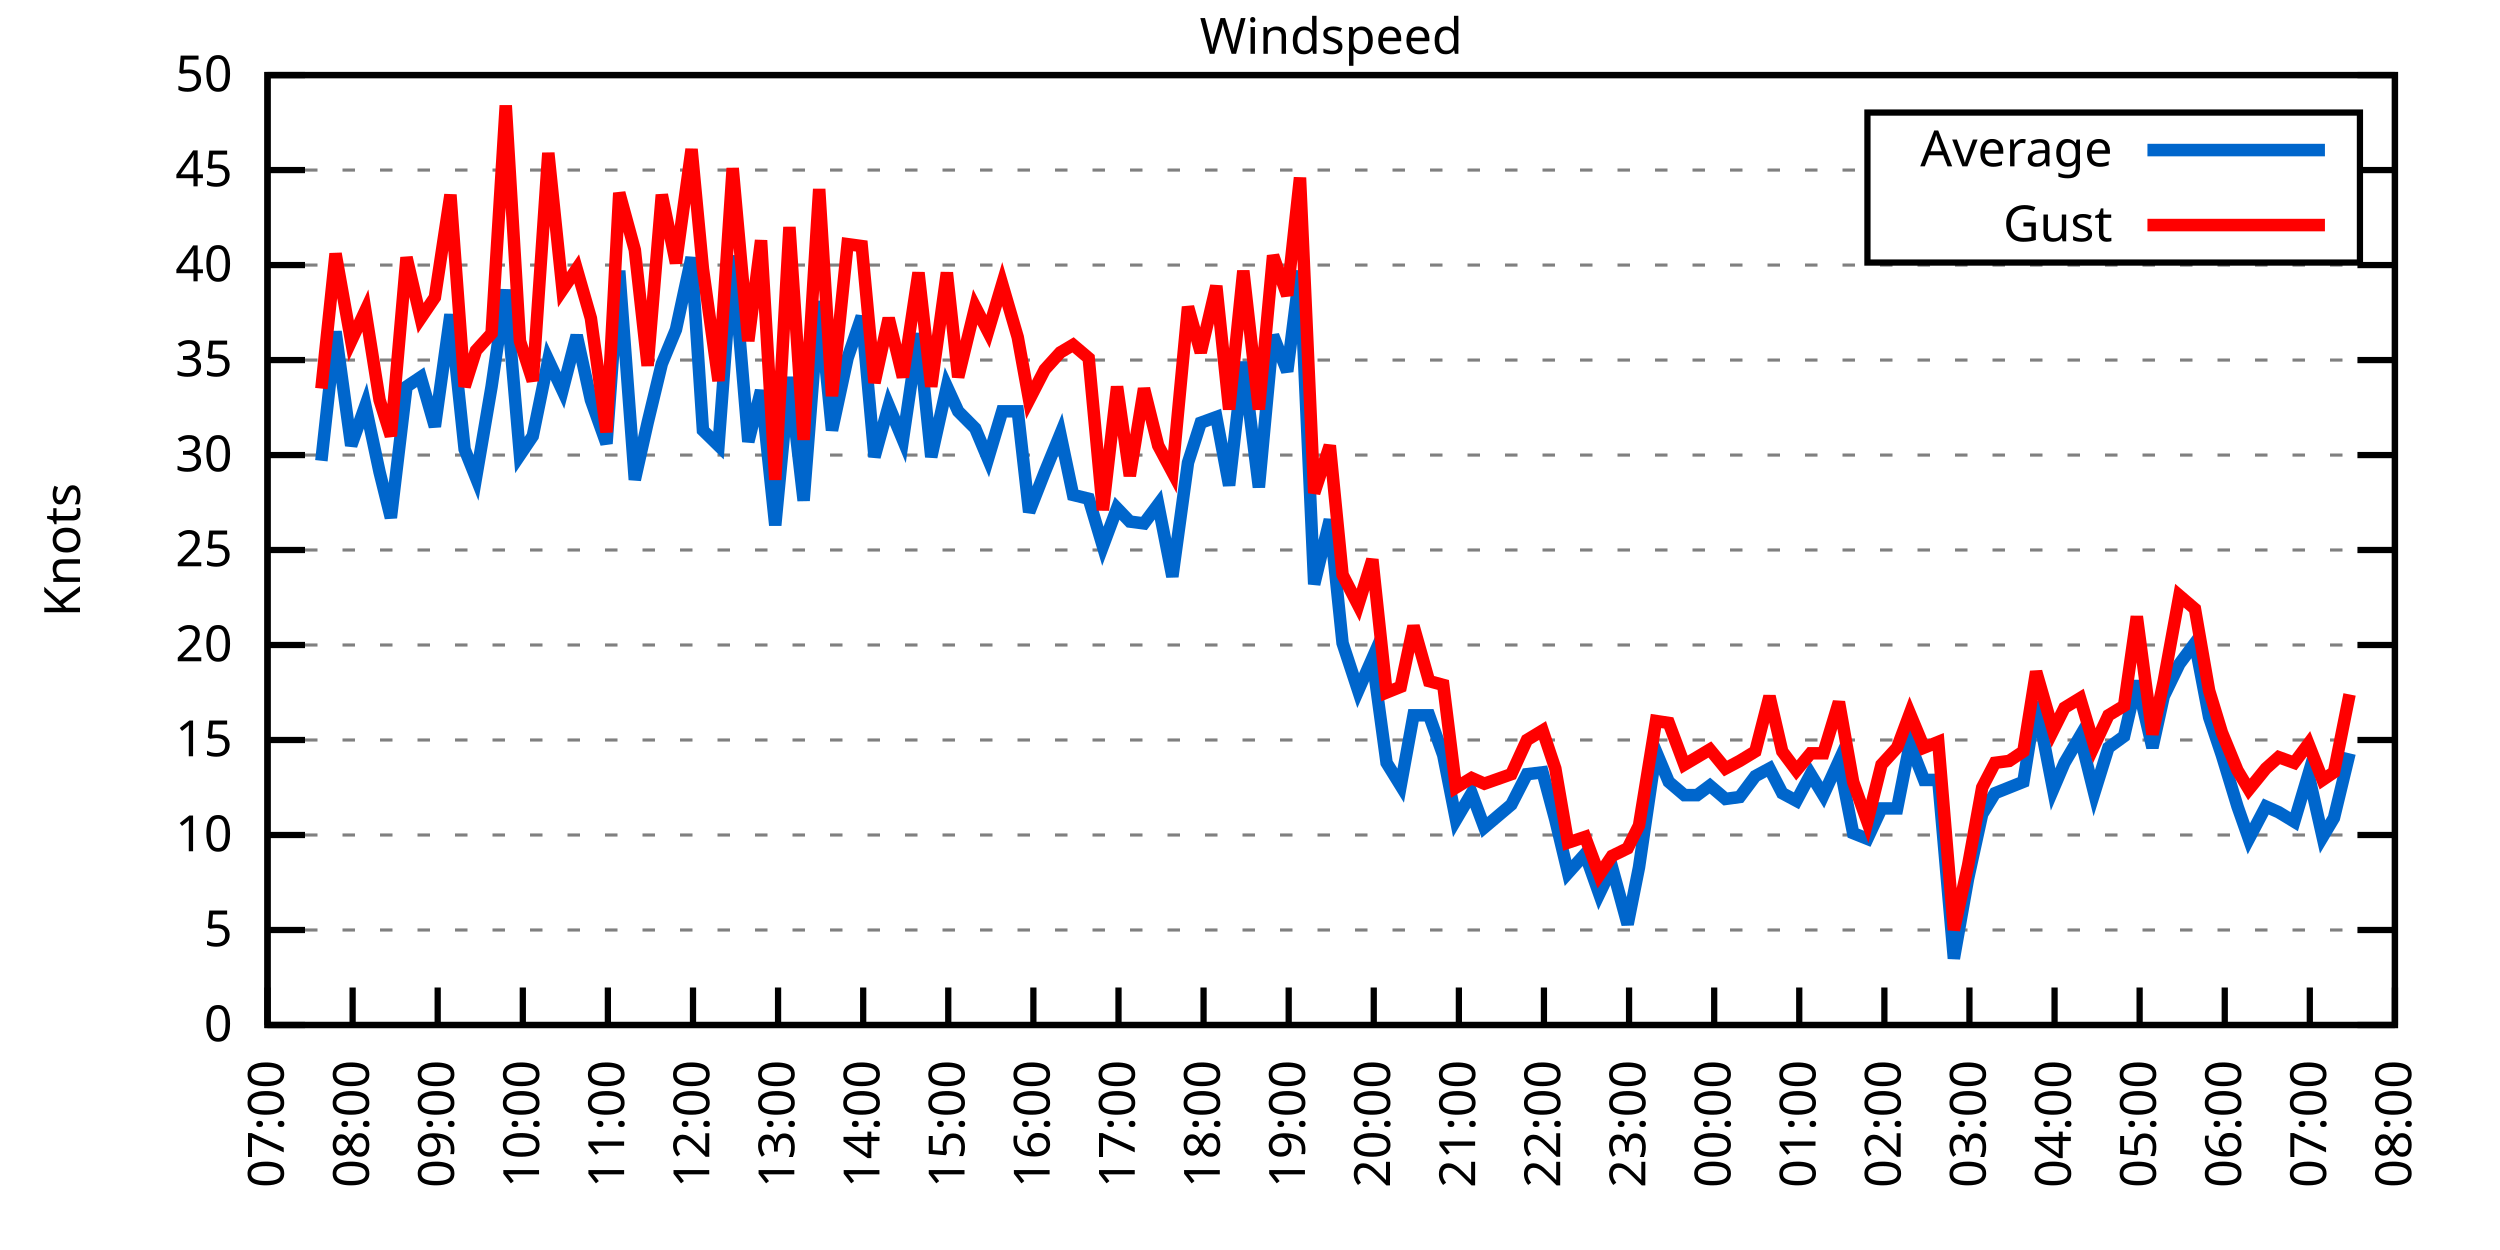
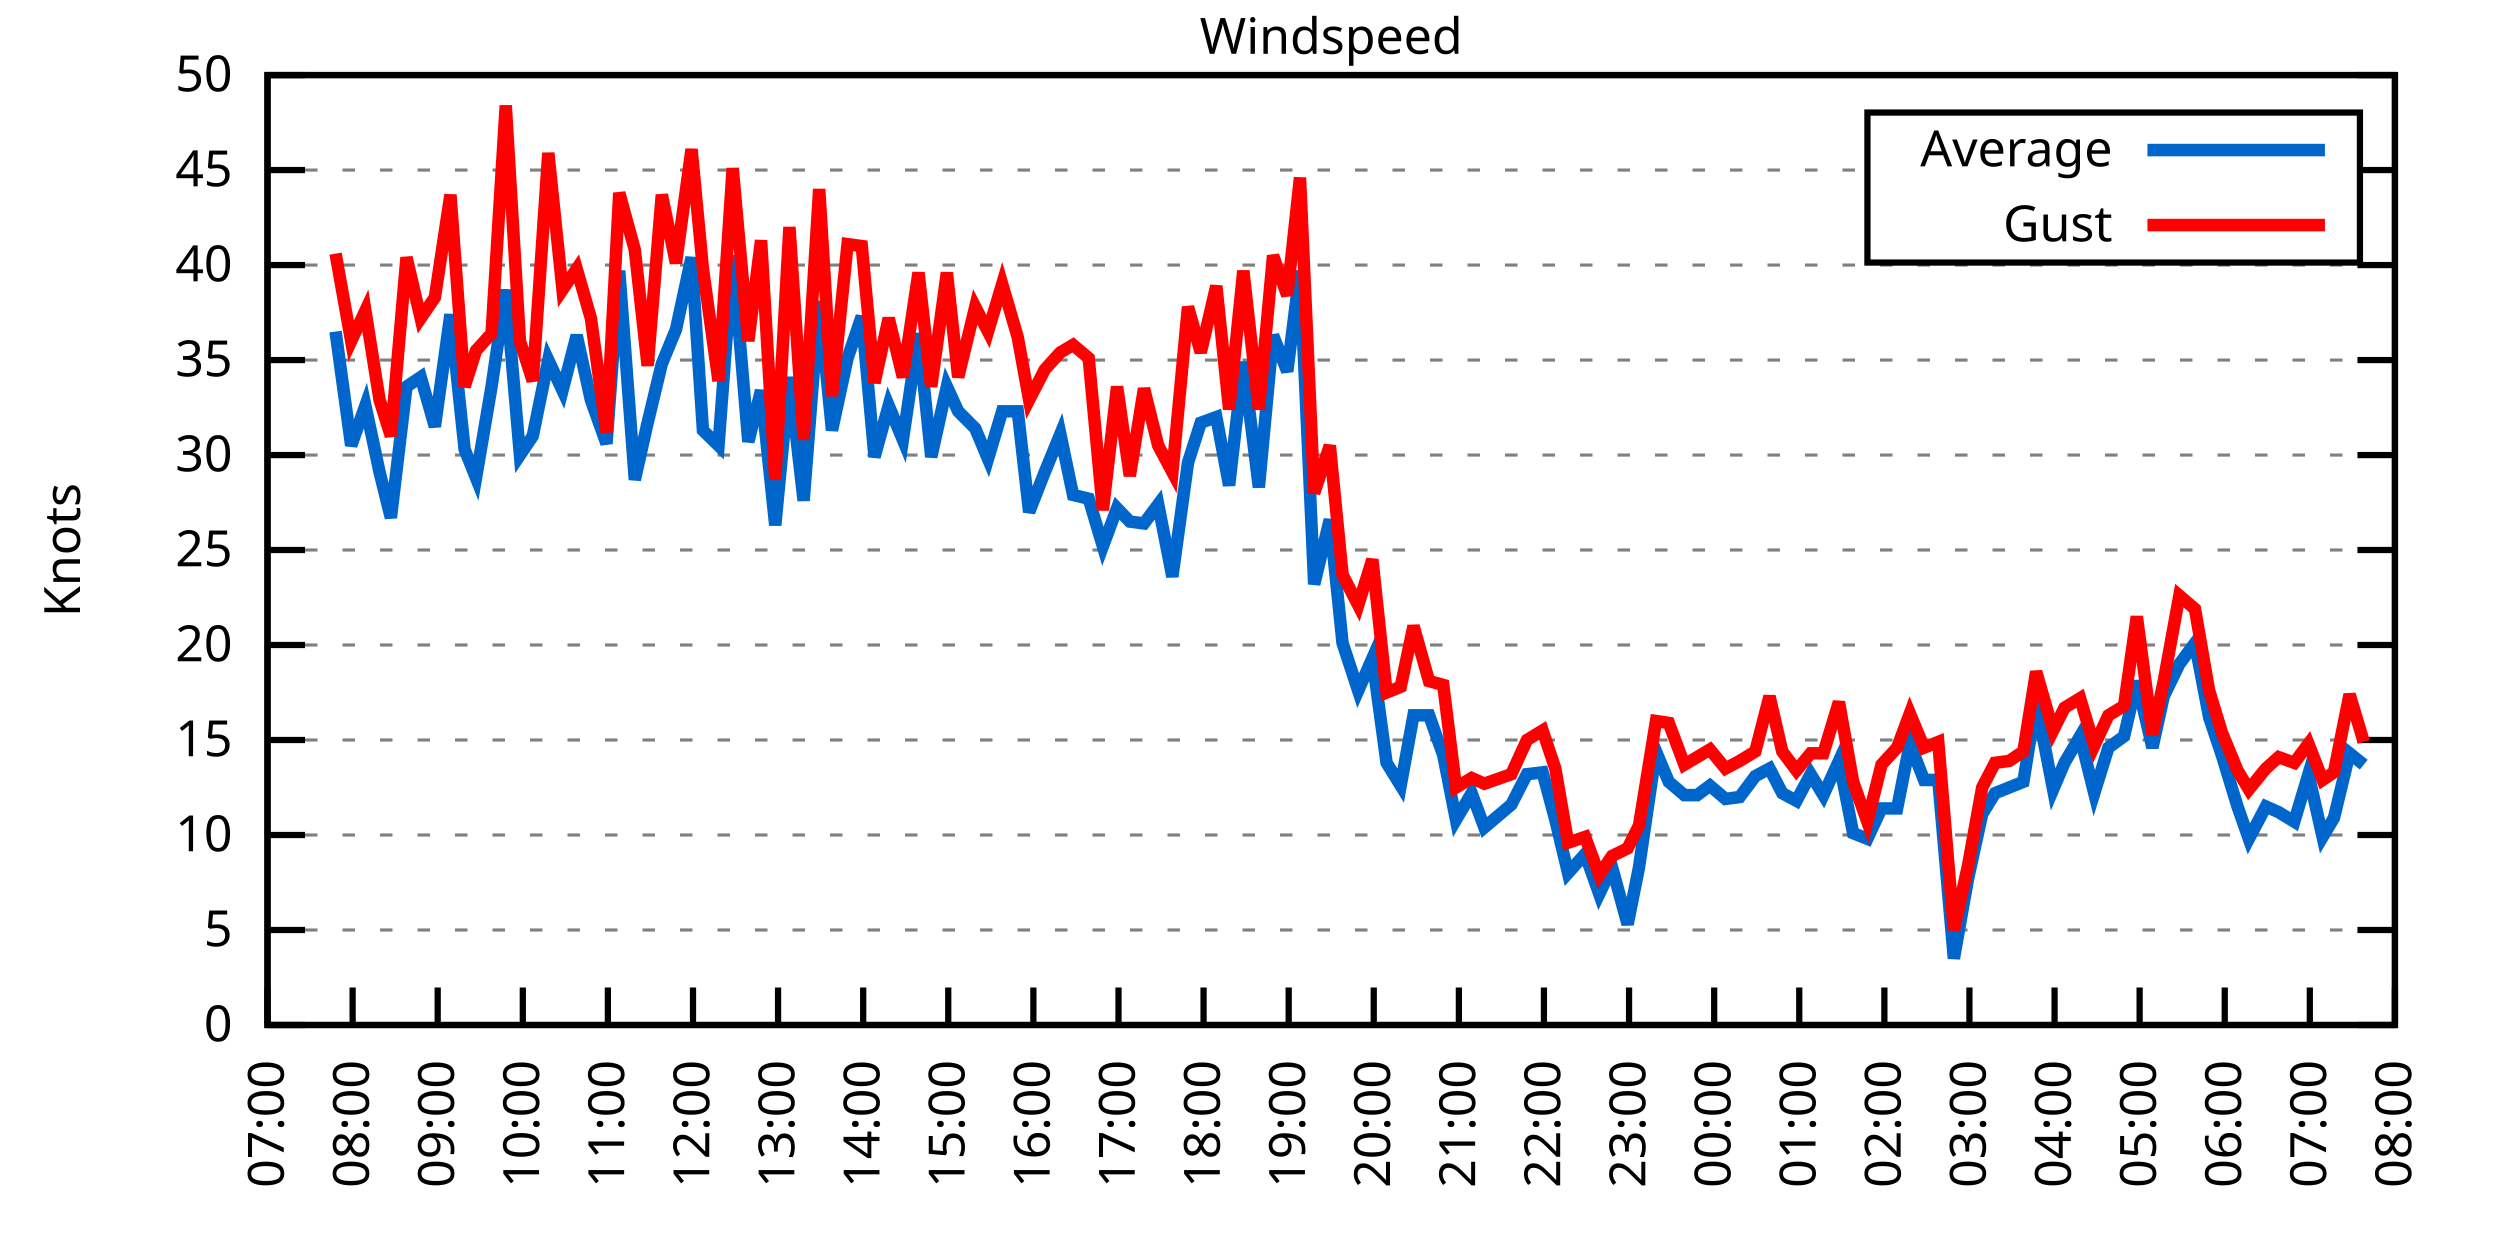
<svg xmlns="http://www.w3.org/2000/svg" xmlns:xlink="http://www.w3.org/1999/xlink" width="400" height="200" viewBox="0 0 400 200">
  <g id="gnuplot_canvas">
    <rect x="0" y="0" width="400" height="200" fill="none" />
    <defs>
      <circle id="gpDot" r="0.5" stroke-width="0.5" stroke="currentColor" />
      <path id="gpPt0" stroke-width="0.333" stroke="currentColor" d="M-1,0 h2 M0,-1 v2" />
      <path id="gpPt1" stroke-width="0.333" stroke="currentColor" d="M-1,-1 L1,1 M1,-1 L-1,1" />
      <path id="gpPt2" stroke-width="0.333" stroke="currentColor" d="M-1,0 L1,0 M0,-1 L0,1 M-1,-1 L1,1 M-1,1 L1,-1" />
      <rect id="gpPt3" stroke-width="0.333" stroke="currentColor" x="-1" y="-1" width="2" height="2" />
      <rect id="gpPt4" stroke-width="0.333" stroke="currentColor" fill="currentColor" x="-1" y="-1" width="2" height="2" />
      <circle id="gpPt5" stroke-width="0.333" stroke="currentColor" cx="0" cy="0" r="1" />
      <use xlink:href="#gpPt5" id="gpPt6" fill="currentColor" stroke="none" />
      <path id="gpPt7" stroke-width="0.333" stroke="currentColor" d="M0,-1.33 L-1.33,0.67 L1.33,0.67 z" />
      <use xlink:href="#gpPt7" id="gpPt8" fill="currentColor" stroke="none" />
      <use xlink:href="#gpPt7" id="gpPt9" stroke="currentColor" transform="rotate(180)" />
      <use xlink:href="#gpPt9" id="gpPt10" fill="currentColor" stroke="none" />
      <use xlink:href="#gpPt3" id="gpPt11" stroke="currentColor" transform="rotate(45)" />
      <use xlink:href="#gpPt11" id="gpPt12" fill="currentColor" stroke="none" />
      <path id="gpPt13" stroke-width="0.333" stroke="currentColor" d="M0,1.330 L1.265,0.411 L0.782,-1.067 L-0.782,-1.076 L-1.265,0.411 z" />
      <use xlink:href="#gpPt13" id="gpPt14" fill="currentColor" stroke="none" />
      <filter id="textbox" filterUnits="objectBoundingBox" x="0" y="0" height="1" width="1">
        <feFlood flood-color="white" flood-opacity="1" result="bgnd" />
        <feComposite in="SourceGraphic" in2="bgnd" operator="atop" />
      </filter>
      <filter id="greybox" filterUnits="objectBoundingBox" x="0" y="0" height="1" width="1">
        <feFlood flood-color="lightgrey" flood-opacity="1" result="grey" />
        <feComposite in="SourceGraphic" in2="grey" operator="atop" />
      </filter>
    </defs>
    <g fill="none" color="white" stroke="currentColor" stroke-width="1.00" stroke-linecap="butt" stroke-linejoin="miter">
</g>
    <g fill="none" color="black" stroke="currentColor" stroke-width="1.00" stroke-linecap="butt" stroke-linejoin="miter">
      <g stroke="none" shape-rendering="crispEdges">
        <polygon fill="rgb(255, 255, 255)" points="42.80,164.00 383.18,164.00 383.18,12.02 42.80,12.02 " />
      </g>
    </g>
    <g fill="none" color="black" stroke="currentColor" stroke-width="1.00" stroke-linecap="butt" stroke-linejoin="miter">
</g>
    <g fill="none" color="black" stroke="black" stroke-width="0.50" stroke-linecap="butt" stroke-linejoin="miter">
</g>
    <g fill="none" color="gray" stroke="currentColor" stroke-width="0.50" stroke-linecap="butt" stroke-linejoin="miter">
      <path stroke="gray" stroke-dasharray="2,4" class="gridline" d="M42.80,164.00 L383.19,164.00  " />
    </g>
    <g fill="none" color="gray" stroke="gray" stroke-width="1.00" stroke-linecap="butt" stroke-linejoin="miter">
</g>
    <g fill="none" color="black" stroke="currentColor" stroke-width="1.00" stroke-linecap="butt" stroke-linejoin="miter">
      <path stroke="black" d="M42.80,164.00 L48.80,164.00 M383.19,164.00 L377.19,164.00  " />
      <g transform="translate(37.20,166.60)" stroke="none" fill="black" font-family="Sans" font-size="8.00" text-anchor="end">
        <text>
          <tspan font-family="Sans"> 0</tspan>
        </text>
      </g>
    </g>
    <g fill="none" color="black" stroke="currentColor" stroke-width="1.00" stroke-linecap="butt" stroke-linejoin="miter">
</g>
    <g fill="none" color="black" stroke="black" stroke-width="0.50" stroke-linecap="butt" stroke-linejoin="miter">
</g>
    <g fill="none" color="gray" stroke="currentColor" stroke-width="0.50" stroke-linecap="butt" stroke-linejoin="miter">
      <path stroke="gray" stroke-dasharray="2,4" class="gridline" d="M42.80,148.80 L383.19,148.80  " />
    </g>
    <g fill="none" color="gray" stroke="gray" stroke-width="1.00" stroke-linecap="butt" stroke-linejoin="miter">
</g>
    <g fill="none" color="black" stroke="currentColor" stroke-width="1.00" stroke-linecap="butt" stroke-linejoin="miter">
      <path stroke="black" d="M42.80,148.80 L48.80,148.80 M383.19,148.80 L377.19,148.80  " />
      <g transform="translate(37.20,151.40)" stroke="none" fill="black" font-family="Sans" font-size="8.00" text-anchor="end">
        <text>
          <tspan font-family="Sans"> 5</tspan>
        </text>
      </g>
    </g>
    <g fill="none" color="black" stroke="currentColor" stroke-width="1.00" stroke-linecap="butt" stroke-linejoin="miter">
</g>
    <g fill="none" color="black" stroke="black" stroke-width="0.50" stroke-linecap="butt" stroke-linejoin="miter">
</g>
    <g fill="none" color="gray" stroke="currentColor" stroke-width="0.50" stroke-linecap="butt" stroke-linejoin="miter">
      <path stroke="gray" stroke-dasharray="2,4" class="gridline" d="M42.80,133.60 L383.19,133.60  " />
    </g>
    <g fill="none" color="gray" stroke="gray" stroke-width="1.00" stroke-linecap="butt" stroke-linejoin="miter">
</g>
    <g fill="none" color="black" stroke="currentColor" stroke-width="1.00" stroke-linecap="butt" stroke-linejoin="miter">
      <path stroke="black" d="M42.80,133.60 L48.80,133.60 M383.19,133.60 L377.19,133.60  " />
      <g transform="translate(37.20,136.20)" stroke="none" fill="black" font-family="Sans" font-size="8.00" text-anchor="end">
        <text>
          <tspan font-family="Sans"> 10</tspan>
        </text>
      </g>
    </g>
    <g fill="none" color="black" stroke="currentColor" stroke-width="1.00" stroke-linecap="butt" stroke-linejoin="miter">
</g>
    <g fill="none" color="black" stroke="black" stroke-width="0.50" stroke-linecap="butt" stroke-linejoin="miter">
</g>
    <g fill="none" color="gray" stroke="currentColor" stroke-width="0.50" stroke-linecap="butt" stroke-linejoin="miter">
      <path stroke="gray" stroke-dasharray="2,4" class="gridline" d="M42.80,118.40 L383.19,118.40  " />
    </g>
    <g fill="none" color="gray" stroke="gray" stroke-width="1.00" stroke-linecap="butt" stroke-linejoin="miter">
</g>
    <g fill="none" color="black" stroke="currentColor" stroke-width="1.00" stroke-linecap="butt" stroke-linejoin="miter">
      <path stroke="black" d="M42.80,118.40 L48.80,118.40 M383.19,118.40 L377.19,118.40  " />
      <g transform="translate(37.20,121.00)" stroke="none" fill="black" font-family="Sans" font-size="8.00" text-anchor="end">
        <text>
          <tspan font-family="Sans"> 15</tspan>
        </text>
      </g>
    </g>
    <g fill="none" color="black" stroke="currentColor" stroke-width="1.00" stroke-linecap="butt" stroke-linejoin="miter">
</g>
    <g fill="none" color="black" stroke="black" stroke-width="0.50" stroke-linecap="butt" stroke-linejoin="miter">
</g>
    <g fill="none" color="gray" stroke="currentColor" stroke-width="0.50" stroke-linecap="butt" stroke-linejoin="miter">
      <path stroke="gray" stroke-dasharray="2,4" class="gridline" d="M42.80,103.20 L383.19,103.20  " />
    </g>
    <g fill="none" color="gray" stroke="gray" stroke-width="1.00" stroke-linecap="butt" stroke-linejoin="miter">
</g>
    <g fill="none" color="black" stroke="currentColor" stroke-width="1.00" stroke-linecap="butt" stroke-linejoin="miter">
      <path stroke="black" d="M42.80,103.20 L48.80,103.20 M383.19,103.20 L377.19,103.20  " />
      <g transform="translate(37.20,105.80)" stroke="none" fill="black" font-family="Sans" font-size="8.00" text-anchor="end">
        <text>
          <tspan font-family="Sans"> 20</tspan>
        </text>
      </g>
    </g>
    <g fill="none" color="black" stroke="currentColor" stroke-width="1.00" stroke-linecap="butt" stroke-linejoin="miter">
</g>
    <g fill="none" color="black" stroke="black" stroke-width="0.50" stroke-linecap="butt" stroke-linejoin="miter">
</g>
    <g fill="none" color="gray" stroke="currentColor" stroke-width="0.50" stroke-linecap="butt" stroke-linejoin="miter">
      <path stroke="gray" stroke-dasharray="2,4" class="gridline" d="M42.80,88.00 L383.19,88.00  " />
    </g>
    <g fill="none" color="gray" stroke="gray" stroke-width="1.00" stroke-linecap="butt" stroke-linejoin="miter">
</g>
    <g fill="none" color="black" stroke="currentColor" stroke-width="1.00" stroke-linecap="butt" stroke-linejoin="miter">
      <path stroke="black" d="M42.80,88.00 L48.80,88.00 M383.19,88.00 L377.19,88.00  " />
      <g transform="translate(37.20,90.60)" stroke="none" fill="black" font-family="Sans" font-size="8.00" text-anchor="end">
        <text>
          <tspan font-family="Sans"> 25</tspan>
        </text>
      </g>
    </g>
    <g fill="none" color="black" stroke="currentColor" stroke-width="1.00" stroke-linecap="butt" stroke-linejoin="miter">
</g>
    <g fill="none" color="black" stroke="black" stroke-width="0.50" stroke-linecap="butt" stroke-linejoin="miter">
</g>
    <g fill="none" color="gray" stroke="currentColor" stroke-width="0.50" stroke-linecap="butt" stroke-linejoin="miter">
      <path stroke="gray" stroke-dasharray="2,4" class="gridline" d="M42.80,72.81 L383.19,72.81  " />
    </g>
    <g fill="none" color="gray" stroke="gray" stroke-width="1.00" stroke-linecap="butt" stroke-linejoin="miter">
</g>
    <g fill="none" color="black" stroke="currentColor" stroke-width="1.00" stroke-linecap="butt" stroke-linejoin="miter">
      <path stroke="black" d="M42.80,72.81 L48.80,72.81 M383.19,72.81 L377.19,72.81  " />
      <g transform="translate(37.20,75.41)" stroke="none" fill="black" font-family="Sans" font-size="8.00" text-anchor="end">
        <text>
          <tspan font-family="Sans"> 30</tspan>
        </text>
      </g>
    </g>
    <g fill="none" color="black" stroke="currentColor" stroke-width="1.00" stroke-linecap="butt" stroke-linejoin="miter">
</g>
    <g fill="none" color="black" stroke="black" stroke-width="0.50" stroke-linecap="butt" stroke-linejoin="miter">
</g>
    <g fill="none" color="gray" stroke="currentColor" stroke-width="0.50" stroke-linecap="butt" stroke-linejoin="miter">
      <path stroke="gray" stroke-dasharray="2,4" class="gridline" d="M42.80,57.61 L383.19,57.61  " />
    </g>
    <g fill="none" color="gray" stroke="gray" stroke-width="1.00" stroke-linecap="butt" stroke-linejoin="miter">
</g>
    <g fill="none" color="black" stroke="currentColor" stroke-width="1.00" stroke-linecap="butt" stroke-linejoin="miter">
      <path stroke="black" d="M42.80,57.61 L48.80,57.61 M383.19,57.61 L377.19,57.61  " />
      <g transform="translate(37.20,60.21)" stroke="none" fill="black" font-family="Sans" font-size="8.00" text-anchor="end">
        <text>
          <tspan font-family="Sans"> 35</tspan>
        </text>
      </g>
    </g>
    <g fill="none" color="black" stroke="currentColor" stroke-width="1.00" stroke-linecap="butt" stroke-linejoin="miter">
</g>
    <g fill="none" color="black" stroke="black" stroke-width="0.50" stroke-linecap="butt" stroke-linejoin="miter">
</g>
    <g fill="none" color="gray" stroke="currentColor" stroke-width="0.50" stroke-linecap="butt" stroke-linejoin="miter">
      <path stroke="gray" stroke-dasharray="2,4" class="gridline" d="M42.80,42.41 L383.19,42.41  " />
    </g>
    <g fill="none" color="gray" stroke="gray" stroke-width="1.00" stroke-linecap="butt" stroke-linejoin="miter">
</g>
    <g fill="none" color="black" stroke="currentColor" stroke-width="1.00" stroke-linecap="butt" stroke-linejoin="miter">
      <path stroke="black" d="M42.80,42.41 L48.80,42.41 M383.19,42.41 L377.19,42.41  " />
      <g transform="translate(37.20,45.01)" stroke="none" fill="black" font-family="Sans" font-size="8.00" text-anchor="end">
        <text>
          <tspan font-family="Sans"> 40</tspan>
        </text>
      </g>
    </g>
    <g fill="none" color="black" stroke="currentColor" stroke-width="1.00" stroke-linecap="butt" stroke-linejoin="miter">
</g>
    <g fill="none" color="black" stroke="black" stroke-width="0.50" stroke-linecap="butt" stroke-linejoin="miter">
</g>
    <g fill="none" color="gray" stroke="currentColor" stroke-width="0.50" stroke-linecap="butt" stroke-linejoin="miter">
      <path stroke="gray" stroke-dasharray="2,4" class="gridline" d="M42.80,27.21 L298.79,27.21 M377.59,27.21 L383.19,27.21  " />
    </g>
    <g fill="none" color="gray" stroke="gray" stroke-width="1.00" stroke-linecap="butt" stroke-linejoin="miter">
</g>
    <g fill="none" color="black" stroke="currentColor" stroke-width="1.00" stroke-linecap="butt" stroke-linejoin="miter">
      <path stroke="black" d="M42.80,27.21 L48.80,27.21 M383.19,27.21 L377.19,27.21  " />
      <g transform="translate(37.20,29.81)" stroke="none" fill="black" font-family="Sans" font-size="8.00" text-anchor="end">
        <text>
          <tspan font-family="Sans"> 45</tspan>
        </text>
      </g>
    </g>
    <g fill="none" color="black" stroke="currentColor" stroke-width="1.00" stroke-linecap="butt" stroke-linejoin="miter">
</g>
    <g fill="none" color="black" stroke="black" stroke-width="0.50" stroke-linecap="butt" stroke-linejoin="miter">
</g>
    <g fill="none" color="gray" stroke="currentColor" stroke-width="0.50" stroke-linecap="butt" stroke-linejoin="miter">
      <path stroke="gray" stroke-dasharray="2,4" class="gridline" d="M42.80,12.01 L383.19,12.01  " />
    </g>
    <g fill="none" color="gray" stroke="gray" stroke-width="1.00" stroke-linecap="butt" stroke-linejoin="miter">
</g>
    <g fill="none" color="black" stroke="currentColor" stroke-width="1.00" stroke-linecap="butt" stroke-linejoin="miter">
      <path stroke="black" d="M42.80,12.01 L48.80,12.01 M383.19,12.01 L377.19,12.01  " />
      <g transform="translate(37.20,14.61)" stroke="none" fill="black" font-family="Sans" font-size="8.00" text-anchor="end">
        <text>
          <tspan font-family="Sans"> 50</tspan>
        </text>
      </g>
    </g>
    <g fill="none" color="black" stroke="currentColor" stroke-width="1.00" stroke-linecap="butt" stroke-linejoin="miter">
      <path stroke="black" d="M42.80,164.00 L42.80,158.00  " />
      <g transform="translate(45.40,169.60) rotate(270.00)" stroke="none" fill="black" font-family="Sans" font-size="8.00" text-anchor="end">
        <text>
          <tspan font-family="Sans">07:00</tspan>
        </text>
      </g>
    </g>
    <g fill="none" color="black" stroke="currentColor" stroke-width="1.00" stroke-linecap="butt" stroke-linejoin="miter">
      <path stroke="black" d="M56.42,164.00 L56.42,158.00  " />
      <g transform="translate(59.02,169.60) rotate(270.00)" stroke="none" fill="black" font-family="Sans" font-size="8.00" text-anchor="end">
        <text>
          <tspan font-family="Sans">08:00</tspan>
        </text>
      </g>
    </g>
    <g fill="none" color="black" stroke="currentColor" stroke-width="1.00" stroke-linecap="butt" stroke-linejoin="miter">
      <path stroke="black" d="M70.03,164.00 L70.03,158.00  " />
      <g transform="translate(72.63,169.60) rotate(270.00)" stroke="none" fill="black" font-family="Sans" font-size="8.00" text-anchor="end">
        <text>
          <tspan font-family="Sans">09:00</tspan>
        </text>
      </g>
    </g>
    <g fill="none" color="black" stroke="currentColor" stroke-width="1.00" stroke-linecap="butt" stroke-linejoin="miter">
      <path stroke="black" d="M83.65,164.00 L83.65,158.00  " />
      <g transform="translate(86.25,169.60) rotate(270.00)" stroke="none" fill="black" font-family="Sans" font-size="8.00" text-anchor="end">
        <text>
          <tspan font-family="Sans">10:00</tspan>
        </text>
      </g>
    </g>
    <g fill="none" color="black" stroke="currentColor" stroke-width="1.00" stroke-linecap="butt" stroke-linejoin="miter">
      <path stroke="black" d="M97.26,164.00 L97.26,158.00  " />
      <g transform="translate(99.86,169.60) rotate(270.00)" stroke="none" fill="black" font-family="Sans" font-size="8.00" text-anchor="end">
        <text>
          <tspan font-family="Sans">11:00</tspan>
        </text>
      </g>
    </g>
    <g fill="none" color="black" stroke="currentColor" stroke-width="1.00" stroke-linecap="butt" stroke-linejoin="miter">
      <path stroke="black" d="M110.88,164.00 L110.88,158.00  " />
      <g transform="translate(113.48,169.60) rotate(270.00)" stroke="none" fill="black" font-family="Sans" font-size="8.00" text-anchor="end">
        <text>
          <tspan font-family="Sans">12:00</tspan>
        </text>
      </g>
    </g>
    <g fill="none" color="black" stroke="currentColor" stroke-width="1.00" stroke-linecap="butt" stroke-linejoin="miter">
      <path stroke="black" d="M124.49,164.00 L124.49,158.00  " />
      <g transform="translate(127.09,169.60) rotate(270.00)" stroke="none" fill="black" font-family="Sans" font-size="8.00" text-anchor="end">
        <text>
          <tspan font-family="Sans">13:00</tspan>
        </text>
      </g>
    </g>
    <g fill="none" color="black" stroke="currentColor" stroke-width="1.00" stroke-linecap="butt" stroke-linejoin="miter">
      <path stroke="black" d="M138.11,164.00 L138.11,158.00  " />
      <g transform="translate(140.71,169.60) rotate(270.00)" stroke="none" fill="black" font-family="Sans" font-size="8.00" text-anchor="end">
        <text>
          <tspan font-family="Sans">14:00</tspan>
        </text>
      </g>
    </g>
    <g fill="none" color="black" stroke="currentColor" stroke-width="1.00" stroke-linecap="butt" stroke-linejoin="miter">
      <path stroke="black" d="M151.72,164.00 L151.72,158.00  " />
      <g transform="translate(154.32,169.60) rotate(270.00)" stroke="none" fill="black" font-family="Sans" font-size="8.00" text-anchor="end">
        <text>
          <tspan font-family="Sans">15:00</tspan>
        </text>
      </g>
    </g>
    <g fill="none" color="black" stroke="currentColor" stroke-width="1.00" stroke-linecap="butt" stroke-linejoin="miter">
      <path stroke="black" d="M165.34,164.00 L165.34,158.00  " />
      <g transform="translate(167.94,169.60) rotate(270.00)" stroke="none" fill="black" font-family="Sans" font-size="8.00" text-anchor="end">
        <text>
          <tspan font-family="Sans">16:00</tspan>
        </text>
      </g>
    </g>
    <g fill="none" color="black" stroke="currentColor" stroke-width="1.00" stroke-linecap="butt" stroke-linejoin="miter">
      <path stroke="black" d="M178.96,164.00 L178.96,158.00  " />
      <g transform="translate(181.56,169.60) rotate(270.00)" stroke="none" fill="black" font-family="Sans" font-size="8.00" text-anchor="end">
        <text>
          <tspan font-family="Sans">17:00</tspan>
        </text>
      </g>
    </g>
    <g fill="none" color="black" stroke="currentColor" stroke-width="1.00" stroke-linecap="butt" stroke-linejoin="miter">
      <path stroke="black" d="M192.57,164.00 L192.57,158.00  " />
      <g transform="translate(195.17,169.60) rotate(270.00)" stroke="none" fill="black" font-family="Sans" font-size="8.00" text-anchor="end">
        <text>
          <tspan font-family="Sans">18:00</tspan>
        </text>
      </g>
    </g>
    <g fill="none" color="black" stroke="currentColor" stroke-width="1.00" stroke-linecap="butt" stroke-linejoin="miter">
      <path stroke="black" d="M206.19,164.00 L206.19,158.00  " />
      <g transform="translate(208.79,169.60) rotate(270.00)" stroke="none" fill="black" font-family="Sans" font-size="8.00" text-anchor="end">
        <text>
          <tspan font-family="Sans">19:00</tspan>
        </text>
      </g>
    </g>
    <g fill="none" color="black" stroke="currentColor" stroke-width="1.00" stroke-linecap="butt" stroke-linejoin="miter">
      <path stroke="black" d="M219.80,164.00 L219.80,158.00  " />
      <g transform="translate(222.40,169.60) rotate(270.00)" stroke="none" fill="black" font-family="Sans" font-size="8.00" text-anchor="end">
        <text>
          <tspan font-family="Sans">20:00</tspan>
        </text>
      </g>
    </g>
    <g fill="none" color="black" stroke="currentColor" stroke-width="1.00" stroke-linecap="butt" stroke-linejoin="miter">
      <path stroke="black" d="M233.42,164.00 L233.42,158.00  " />
      <g transform="translate(236.02,169.60) rotate(270.00)" stroke="none" fill="black" font-family="Sans" font-size="8.00" text-anchor="end">
        <text>
          <tspan font-family="Sans">21:00</tspan>
        </text>
      </g>
    </g>
    <g fill="none" color="black" stroke="currentColor" stroke-width="1.00" stroke-linecap="butt" stroke-linejoin="miter">
      <path stroke="black" d="M247.03,164.00 L247.03,158.00  " />
      <g transform="translate(249.63,169.60) rotate(270.00)" stroke="none" fill="black" font-family="Sans" font-size="8.00" text-anchor="end">
        <text>
          <tspan font-family="Sans">22:00</tspan>
        </text>
      </g>
    </g>
    <g fill="none" color="black" stroke="currentColor" stroke-width="1.00" stroke-linecap="butt" stroke-linejoin="miter">
      <path stroke="black" d="M260.65,164.00 L260.65,158.00  " />
      <g transform="translate(263.25,169.60) rotate(270.00)" stroke="none" fill="black" font-family="Sans" font-size="8.00" text-anchor="end">
        <text>
          <tspan font-family="Sans">23:00</tspan>
        </text>
      </g>
    </g>
    <g fill="none" color="black" stroke="currentColor" stroke-width="1.00" stroke-linecap="butt" stroke-linejoin="miter">
      <path stroke="black" d="M274.27,164.00 L274.27,158.00  " />
      <g transform="translate(276.87,169.60) rotate(270.00)" stroke="none" fill="black" font-family="Sans" font-size="8.00" text-anchor="end">
        <text>
          <tspan font-family="Sans">00:00</tspan>
        </text>
      </g>
    </g>
    <g fill="none" color="black" stroke="currentColor" stroke-width="1.00" stroke-linecap="butt" stroke-linejoin="miter">
      <path stroke="black" d="M287.88,164.00 L287.88,158.00  " />
      <g transform="translate(290.48,169.60) rotate(270.00)" stroke="none" fill="black" font-family="Sans" font-size="8.00" text-anchor="end">
        <text>
          <tspan font-family="Sans">01:00</tspan>
        </text>
      </g>
    </g>
    <g fill="none" color="black" stroke="currentColor" stroke-width="1.00" stroke-linecap="butt" stroke-linejoin="miter">
      <path stroke="black" d="M301.50,164.00 L301.50,158.00  " />
      <g transform="translate(304.10,169.60) rotate(270.00)" stroke="none" fill="black" font-family="Sans" font-size="8.00" text-anchor="end">
        <text>
          <tspan font-family="Sans">02:00</tspan>
        </text>
      </g>
    </g>
    <g fill="none" color="black" stroke="currentColor" stroke-width="1.00" stroke-linecap="butt" stroke-linejoin="miter">
      <path stroke="black" d="M315.11,164.00 L315.11,158.00  " />
      <g transform="translate(317.71,169.60) rotate(270.00)" stroke="none" fill="black" font-family="Sans" font-size="8.00" text-anchor="end">
        <text>
          <tspan font-family="Sans">03:00</tspan>
        </text>
      </g>
    </g>
    <g fill="none" color="black" stroke="currentColor" stroke-width="1.00" stroke-linecap="butt" stroke-linejoin="miter">
      <path stroke="black" d="M328.73,164.00 L328.73,158.00  " />
      <g transform="translate(331.33,169.60) rotate(270.00)" stroke="none" fill="black" font-family="Sans" font-size="8.00" text-anchor="end">
        <text>
          <tspan font-family="Sans">04:00</tspan>
        </text>
      </g>
    </g>
    <g fill="none" color="black" stroke="currentColor" stroke-width="1.00" stroke-linecap="butt" stroke-linejoin="miter">
      <path stroke="black" d="M342.34,164.00 L342.34,158.00  " />
      <g transform="translate(344.94,169.60) rotate(270.00)" stroke="none" fill="black" font-family="Sans" font-size="8.00" text-anchor="end">
        <text>
          <tspan font-family="Sans">05:00</tspan>
        </text>
      </g>
    </g>
    <g fill="none" color="black" stroke="currentColor" stroke-width="1.00" stroke-linecap="butt" stroke-linejoin="miter">
      <path stroke="black" d="M355.96,164.00 L355.96,158.00  " />
      <g transform="translate(358.56,169.60) rotate(270.00)" stroke="none" fill="black" font-family="Sans" font-size="8.00" text-anchor="end">
        <text>
          <tspan font-family="Sans">06:00</tspan>
        </text>
      </g>
    </g>
    <g fill="none" color="black" stroke="currentColor" stroke-width="1.00" stroke-linecap="butt" stroke-linejoin="miter">
      <path stroke="black" d="M369.57,164.00 L369.57,158.00  " />
      <g transform="translate(372.17,169.60) rotate(270.00)" stroke="none" fill="black" font-family="Sans" font-size="8.00" text-anchor="end">
        <text>
          <tspan font-family="Sans">07:00</tspan>
        </text>
      </g>
    </g>
    <g fill="none" color="black" stroke="currentColor" stroke-width="1.00" stroke-linecap="butt" stroke-linejoin="miter">
      <path stroke="black" d="M383.19,164.00 L383.19,158.00  " />
      <g transform="translate(385.79,169.60) rotate(270.00)" stroke="none" fill="black" font-family="Sans" font-size="8.00" text-anchor="end">
        <text>
          <tspan font-family="Sans">08:00</tspan>
        </text>
      </g>
    </g>
    <g fill="none" color="black" stroke="currentColor" stroke-width="1.00" stroke-linecap="butt" stroke-linejoin="miter">
</g>
    <g fill="none" color="black" stroke="currentColor" stroke-width="1.00" stroke-linecap="butt" stroke-linejoin="miter">
      <path stroke="black" d="M42.80,12.01 L42.80,164.00 L383.19,164.00 L383.19,12.01 L42.80,12.01 Z  " />
    </g>
    <g fill="none" color="black" stroke="currentColor" stroke-width="1.00" stroke-linecap="butt" stroke-linejoin="miter">
</g>
    <g fill="none" color="black" stroke="currentColor" stroke-width="1.00" stroke-linecap="butt" stroke-linejoin="miter">
      <path stroke="black" d="M298.79,42.01 L298.79,18.01 L377.59,18.01 L377.59,42.01 L298.79,42.01 Z  " />
    </g>
    <g id="Windspeed_plot_1">
      <g fill="none" color="white" stroke="black" stroke-width="2.00" stroke-linecap="butt" stroke-linejoin="miter">
</g>
      <g fill="none" color="black" stroke="currentColor" stroke-width="2.00" stroke-linecap="butt" stroke-linejoin="miter">
        <g transform="translate(337.99,26.61)" stroke="none" fill="black" font-family="Sans" font-size="8.00" text-anchor="end">
          <text>
            <tspan font-family="Sans">Average</tspan>
          </text>
        </g>
      </g>
      <g fill="none" color="black" stroke="currentColor" stroke-width="2.00" stroke-linecap="butt" stroke-linejoin="miter">
-         <path stroke="rgb(  0, 102, 204)" d="M343.59,24.01 L371.99,24.01 M51.42,73.72 L53.69,53.05 L56.19,71.29 L58.46,64.90 L60.73,75.54 L62.54,82.84   L65.04,61.86 L67.31,60.34 L69.58,68.25 L72.07,50.31 L74.34,71.89 L76.16,76.45 L78.65,61.86 L80.92,46.36   L83.19,72.81 L85.24,69.77 L87.73,57.61 L90.00,62.47 L92.27,53.66 L94.54,63.99 L97.04,70.98 L99.08,43.32   L101.57,76.76 L103.62,67.64 L105.89,58.21 L108.15,52.74 L110.65,41.19 L112.47,68.85 L114.96,71.29 L117.23,40.89   L119.73,70.68 L121.77,62.47 L124.04,84.05 L126.31,60.34 L128.58,80.10 L131.07,48.18 L133.12,68.85 L135.61,57.30   L137.88,50.62 L139.92,73.11 L142.19,64.90 L144.46,70.37 L146.96,53.35 L149.00,73.11 L151.50,61.86 L153.31,65.81   L156.04,68.55 L158.08,73.41 L160.35,65.81 L162.84,65.81 L164.66,81.93 L167.16,75.54 L169.65,69.46 L171.69,79.19   L174.19,79.80 L176.46,87.40 L178.73,81.32 L180.77,83.45 L183.04,83.75 L185.31,80.71 L187.58,92.26 L190.08,74.02   L192.12,67.64 L194.61,66.73 L196.66,77.67 L198.93,57.91 L201.42,77.97 L203.69,53.66 L205.96,59.43 L208.00,43.32   L210.27,93.48 L212.77,83.14 L214.81,102.90 L217.31,110.50 L219.58,105.33 L221.85,122.05 L224.11,125.70 L226.16,114.45   L228.65,114.45 L230.92,120.83 L232.96,131.17 L235.46,126.91 L237.50,132.39 L241.81,128.74 L244.31,123.87 L246.81,123.57   L248.85,131.17 L250.89,139.68 L253.61,136.64 L255.88,143.03 L257.93,138.77 L260.42,147.89 L262.24,138.77 L264.96,120.23   L267.00,125.09 L269.50,127.22 L271.54,127.22 L273.58,125.70 L276.08,127.83 L278.35,127.52 L280.85,124.18 L283.12,122.96   L285.16,126.91 L287.43,128.13 L289.70,123.87 L291.74,127.22 L294.23,121.75 L296.50,133.30 L298.77,134.21 L301.04,129.35   L303.54,129.35 L305.58,119.01 L307.85,124.79 L310.12,124.79 L312.62,153.36 L314.89,140.59 L317.15,130.26 L319.20,126.91   L321.47,126.00 L323.74,125.09 L325.78,112.32 L328.50,126.31 L330.32,122.05 L332.81,117.80 L335.08,126.91 L337.35,119.62   L339.85,117.80 L341.89,108.98 L344.39,119.62 L346.20,111.41 L348.70,106.24 L351.19,102.90 L353.46,114.76 L355.50,120.83   L358.00,129.04 L359.82,134.21 L362.54,129.04 L364.58,129.95 L367.08,131.47 L369.35,123.87 L371.62,133.91 L373.43,130.87   L375.93,120.53  " />
+         <path stroke="rgb(  0, 102, 204)" d="M343.59,24.01 L371.99,24.01 M53.69,53.05 L56.19,71.29 L58.46,64.90 L60.73,75.54 L62.54,82.84 L65.04,61.86   L67.31,60.34 L69.58,68.25 L72.07,50.31 L74.34,71.89 L76.16,76.45 L78.65,61.86 L80.92,46.36 L83.19,72.81   L85.24,69.77 L87.73,57.61 L90.00,62.47 L92.27,53.66 L94.54,63.99 L97.04,70.98 L99.08,43.32 L101.57,76.76   L103.62,67.64 L105.89,58.21 L108.15,52.74 L110.65,41.19 L112.47,68.85 L114.96,71.29 L117.23,40.89 L119.73,70.68   L121.77,62.47 L124.04,84.05 L126.31,60.34 L128.58,80.10 L131.07,48.18 L133.12,68.85 L135.61,57.30 L137.88,50.62   L139.92,73.11 L142.19,64.90 L144.46,70.37 L146.96,53.35 L149.00,73.11 L151.50,61.86 L153.31,65.81 L156.04,68.55   L158.08,73.41 L160.35,65.81 L162.84,65.81 L164.66,81.93 L167.16,75.54 L169.65,69.46 L171.69,79.19 L174.19,79.80   L176.46,87.40 L178.73,81.32 L180.77,83.45 L183.04,83.75 L185.31,80.71 L187.58,92.26 L190.08,74.02 L192.12,67.64   L194.61,66.73 L196.66,77.67 L198.93,57.91 L201.42,77.97 L203.69,53.66 L205.96,59.43 L208.00,43.32 L210.27,93.48   L212.77,83.14 L214.81,102.90 L217.31,110.50 L219.58,105.33 L221.85,122.05 L224.11,125.70 L226.16,114.45 L228.65,114.45   L230.92,120.83 L232.96,131.17 L235.46,126.91 L237.50,132.39 L241.81,128.74 L244.31,123.87 L246.81,123.57 L248.85,131.17   L250.89,139.68 L253.61,136.64 L255.88,143.03 L257.93,138.77 L260.42,147.89 L262.24,138.77 L264.96,120.23 L267.00,125.09   L269.50,127.22 L271.54,127.22 L273.58,125.70 L276.08,127.83 L278.35,127.52 L280.85,124.18 L283.12,122.96 L285.16,126.91   L287.43,128.13 L289.70,123.87 L291.74,127.22 L294.23,121.75 L296.50,133.30 L298.77,134.21 L301.04,129.35 L303.54,129.35   L305.58,119.01 L307.85,124.79 L310.12,124.79 L312.62,153.36 L314.89,140.59 L317.15,130.26 L319.20,126.91 L321.47,126.00   L323.74,125.09 L325.78,112.32 L328.50,126.31 L330.32,122.05 L332.81,117.80 L335.08,126.91 L337.35,119.62 L339.85,117.80   L341.89,108.98 L344.39,119.62 L346.20,111.41 L348.70,106.24 L351.19,102.90 L353.46,114.76 L355.50,120.83 L358.00,129.04   L359.82,134.21 L362.54,129.04 L364.58,129.95 L367.08,131.47 L369.35,123.87 L371.62,133.91 L373.43,130.87 L375.93,120.53   L378.20,122.35  " />
      </g>
    </g>
    <g id="Windspeed_plot_2">
      <g fill="none" color="black" stroke="currentColor" stroke-width="2.00" stroke-linecap="butt" stroke-linejoin="miter">
        <g transform="translate(337.99,38.61)" stroke="none" fill="black" font-family="Sans" font-size="8.00" text-anchor="end">
          <text>
            <tspan font-family="Sans">Gust</tspan>
          </text>
        </g>
      </g>
      <g fill="none" color="black" stroke="currentColor" stroke-width="2.00" stroke-linecap="butt" stroke-linejoin="miter">
-         <path stroke="rgb(255,   0,   0)" d="M343.59,36.01 L371.99,36.01 M51.42,62.17 L53.69,40.58 L56.19,54.57 L58.46,49.70 L60.73,63.99 L62.54,69.77   L65.04,41.19 L67.31,50.92 L69.58,47.58 L72.07,31.16 L74.34,61.86 L76.16,56.09 L78.65,53.35 L80.92,16.87   L83.19,54.57 L85.24,60.95 L87.73,24.47 L90.00,46.36 L92.27,43.02 L94.54,50.92 L97.04,69.16 L99.08,30.86   L101.57,39.98 L103.62,58.52 L105.89,31.16 L108.15,42.10 L110.65,23.87 L112.47,43.02 L114.96,60.95 L117.23,26.91   L119.73,54.57 L121.77,38.46 L124.04,76.76 L126.31,36.33 L128.58,70.37 L131.07,30.25 L133.12,63.38 L135.61,39.06   L137.88,39.37 L139.92,61.25 L142.19,50.92 L144.46,60.34 L146.96,43.62 L149.00,61.86 L151.50,43.62 L153.31,60.34   L156.04,49.10 L158.08,53.05 L160.35,45.45 L162.84,53.96 L164.66,63.99 L167.16,59.13 L169.65,56.39 L171.69,55.18   L174.19,57.30 L176.46,81.62 L178.73,61.86 L180.77,76.15 L183.04,62.17 L185.31,71.29 L187.58,75.54 L190.08,49.10   L192.12,56.39 L194.61,45.75 L196.66,65.51 L198.93,43.32 L201.42,65.51 L203.69,40.89 L205.96,47.27 L208.00,28.42   L210.27,78.89 L212.77,71.29 L214.81,91.96 L217.31,96.82 L219.58,89.52 L221.85,110.80 L224.11,109.89 L226.16,100.16   L228.65,108.98 L230.92,109.59 L232.96,126.00 L235.46,124.48 L237.50,125.39 L241.81,123.87 L244.31,118.40 L246.81,116.88   L248.85,122.96 L250.89,134.82 L253.61,133.91 L255.88,139.99 L257.93,136.95 L260.42,135.73 L262.24,132.08 L264.96,115.36   L267.00,115.67 L269.50,122.35 L271.54,121.14 L273.58,119.92 L276.08,122.96 L278.35,121.75 L280.85,120.23 L283.12,111.41   L285.16,120.23 L287.43,123.27 L289.70,120.53 L291.74,120.53 L294.23,112.32 L296.50,125.09 L298.77,131.47 L301.04,122.35   L303.54,119.62 L305.58,114.15 L307.85,119.62 L310.12,118.71 L312.62,148.80 L314.89,138.47 L317.15,126.00 L319.20,122.05   L321.47,121.75 L323.74,120.23 L325.78,107.46 L328.50,116.88 L330.32,113.24 L332.81,111.72 L335.08,119.31 L337.35,114.45   L339.85,112.93 L341.89,98.64 L344.39,117.49 L346.20,108.98 L348.70,95.30 L351.19,97.43 L353.46,110.50 L355.50,117.19   L358.00,123.27 L359.82,126.31 L362.54,122.96 L364.58,121.14 L367.08,122.05 L369.35,119.01 L371.62,124.79 L373.43,123.57   L375.93,111.11  " />
+         <path stroke="rgb(255,   0,   0)" d="M343.59,36.01 L371.99,36.01 M53.69,40.58 L56.19,54.57 L58.46,49.70 L60.73,63.99 L62.54,69.77 L65.04,41.19   L67.31,50.92 L69.58,47.58 L72.07,31.16 L74.34,61.86 L76.16,56.09 L78.65,53.35 L80.92,16.87 L83.19,54.57   L85.24,60.95 L87.73,24.47 L90.00,46.36 L92.27,43.02 L94.54,50.92 L97.04,69.16 L99.08,30.86 L101.57,39.98   L103.62,58.52 L105.89,31.16 L108.15,42.10 L110.65,23.87 L112.47,43.02 L114.96,60.95 L117.23,26.91 L119.73,54.57   L121.77,38.46 L124.04,76.76 L126.31,36.33 L128.58,70.37 L131.07,30.25 L133.12,63.38 L135.61,39.06 L137.88,39.37   L139.92,61.25 L142.19,50.92 L144.46,60.34 L146.96,43.62 L149.00,61.86 L151.50,43.62 L153.31,60.34 L156.04,49.10   L158.08,53.05 L160.35,45.45 L162.84,53.96 L164.66,63.99 L167.16,59.13 L169.65,56.39 L171.69,55.18 L174.19,57.30   L176.46,81.62 L178.73,61.86 L180.77,76.15 L183.04,62.17 L185.31,71.29 L187.58,75.54 L190.08,49.10 L192.12,56.39   L194.61,45.75 L196.66,65.51 L198.93,43.32 L201.42,65.51 L203.69,40.89 L205.96,47.27 L208.00,28.42 L210.27,78.89   L212.77,71.29 L214.81,91.96 L217.31,96.82 L219.58,89.52 L221.85,110.80 L224.11,109.89 L226.16,100.16 L228.65,108.98   L230.92,109.59 L232.96,126.00 L235.46,124.48 L237.50,125.39 L241.81,123.87 L244.31,118.40 L246.81,116.88 L248.85,122.96   L250.89,134.82 L253.61,133.91 L255.88,139.99 L257.93,136.95 L260.42,135.73 L262.24,132.08 L264.96,115.36 L267.00,115.67   L269.50,122.35 L271.54,121.14 L273.58,119.92 L276.08,122.96 L278.35,121.75 L280.85,120.23 L283.12,111.41 L285.16,120.23   L287.43,123.27 L289.70,120.53 L291.74,120.53 L294.23,112.32 L296.50,125.09 L298.77,131.47 L301.04,122.35 L303.54,119.62   L305.58,114.15 L307.85,119.62 L310.12,118.71 L312.62,148.80 L314.89,138.47 L317.15,126.00 L319.20,122.05 L321.47,121.75   L323.74,120.23 L325.78,107.46 L328.50,116.88 L330.32,113.24 L332.81,111.72 L335.08,119.31 L337.35,114.45 L339.85,112.93   L341.89,98.64 L344.39,117.49 L346.20,108.98 L348.70,95.30 L351.19,97.43 L353.46,110.50 L355.50,117.19 L358.00,123.27   L359.82,126.31 L362.54,122.96 L364.58,121.14 L367.08,122.05 L369.35,119.01 L371.62,124.79 L373.43,123.57 L375.93,111.11   L378.20,118.71  " />
      </g>
    </g>
    <g fill="none" color="black" stroke="currentColor" stroke-width="2.00" stroke-linecap="butt" stroke-linejoin="miter">
</g>
    <g fill="none" color="black" stroke="black" stroke-width="1.00" stroke-linecap="butt" stroke-linejoin="miter">
</g>
    <g fill="none" color="black" stroke="currentColor" stroke-width="1.00" stroke-linecap="butt" stroke-linejoin="miter">
      <path stroke="black" d="M42.80,12.01 L42.80,164.00 L383.19,164.00 L383.19,12.01 L42.80,12.01 Z  " />
      <g transform="translate(12.80,88.01) rotate(270.00)" stroke="none" fill="black" font-family="Sans" font-size="8.00" text-anchor="middle">
        <text>
          <tspan font-family="Sans">Knots</tspan>
        </text>
      </g>
    </g>
    <g fill="none" color="black" stroke="currentColor" stroke-width="1.00" stroke-linecap="butt" stroke-linejoin="miter">
</g>
    <g fill="none" color="black" stroke="currentColor" stroke-width="1.00" stroke-linecap="butt" stroke-linejoin="miter">
      <g transform="translate(212.99,8.61)" stroke="none" fill="black" font-family="Sans" font-size="8.00" text-anchor="middle">
        <text>
          <tspan font-family="Sans">Windspeed</tspan>
        </text>
      </g>
    </g>
    <g fill="none" color="black" stroke="currentColor" stroke-width="1.00" stroke-linecap="butt" stroke-linejoin="miter">
</g>
  </g>
</svg>
